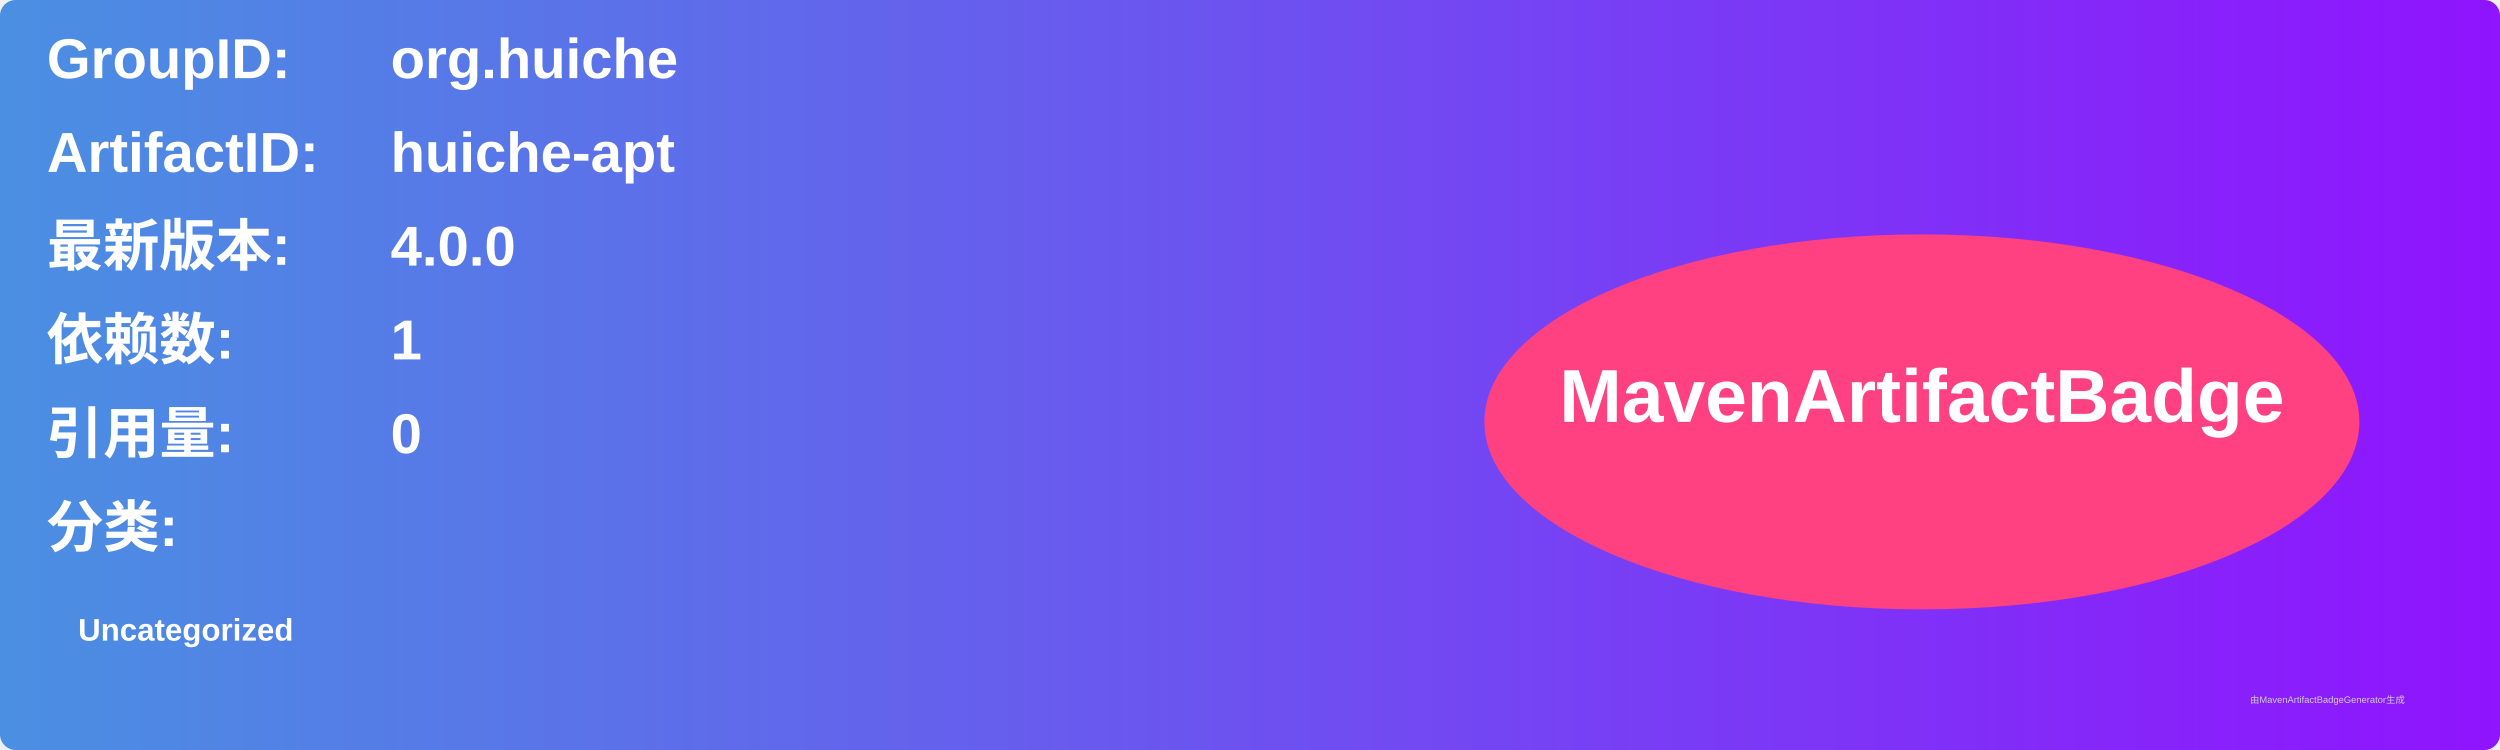
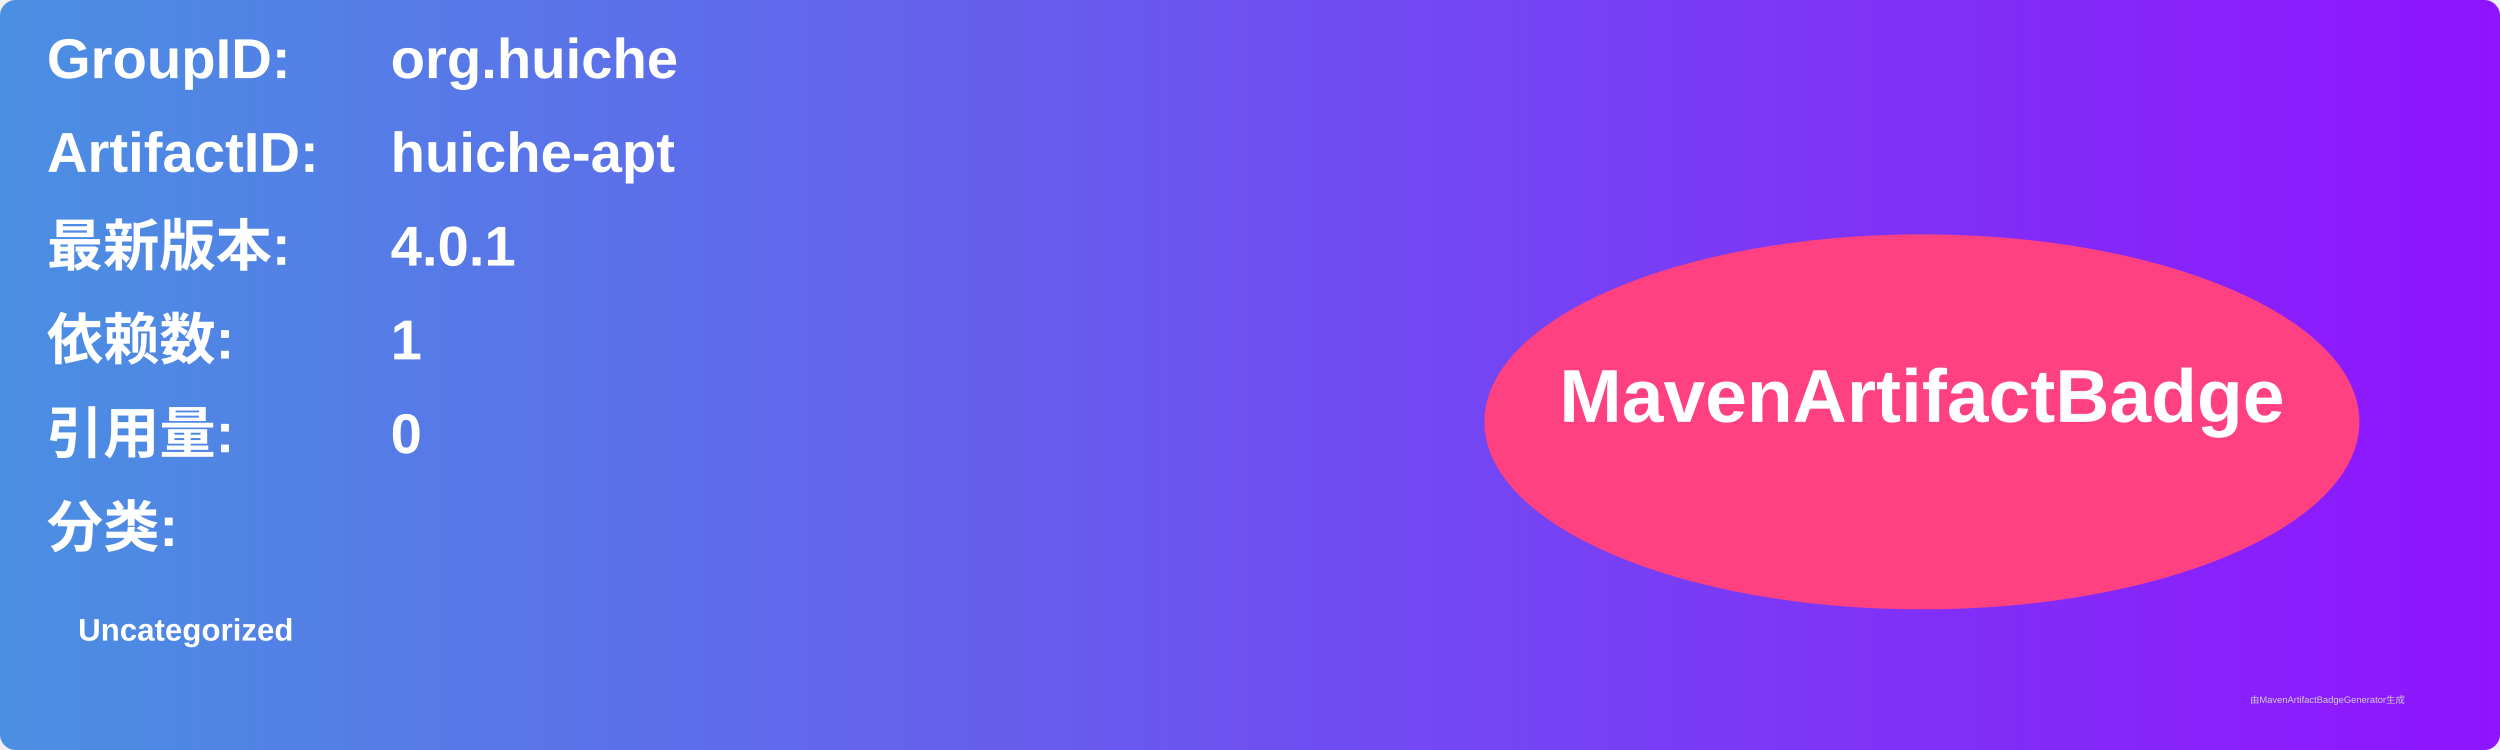
<svg xmlns="http://www.w3.org/2000/svg" width="800" height="240" viewBox="0 0 800 240">
  <linearGradient id="grad" x1="0%" y1="0%" x2="100%" y2="0%">
    <stop offset="0%" stop-color="#4a90e2" />
    <stop offset="100%" stop-color="#9013fe" />
  </linearGradient>
  <rect width="100%" height="100%" rx="5" ry="5" fill="url(#grad)" />
  <g transform="translate(15, 15)">
    <text x="0" y="10" font-family="Arial" font-size="18" fill="white" font-weight="bold" width="260">GroupID:</text>
    <text x="110" y="10" font-family="Arial" font-size="18" fill="white" font-weight="bold" width="460">org.huiche</text>
    <text x="0" y="40" font-family="Arial" font-size="18" fill="white" font-weight="bold" width="260">ArtifactID:</text>
    <text x="110" y="40" font-family="Arial" font-size="18" fill="white" font-weight="bold" width="460">huiche-apt</text>
    <text x="0" y="70" font-family="Arial" font-size="18" fill="white" font-weight="bold">最新版本:</text>
    <text x="110" y="70" font-family="Arial" font-size="18" fill="white" font-weight="bold">
-       <tspan font-weight="bold">4.0.0</tspan>
+       <tspan font-weight="bold">4.0.1</tspan>
    </text>
    <text x="0" y="100" font-family="Arial" font-size="18" fill="white" font-weight="bold">依赖数: </text>
    <text x="110" y="100" font-family="Arial" font-size="18" fill="white">
      <tspan font-weight="bold">1</tspan>
    </text>
    <text x="0" y="130" font-family="Arial" font-size="18" fill="white" font-weight="bold">引用量: </text>
    <text x="110" y="130" font-family="Arial" font-size="18" fill="white">
      <tspan font-weight="bold">0</tspan>
    </text>
    <text x="0" y="160" font-family="Arial" font-size="18" fill="white" font-weight="bold">分类:</text>
    <text x="10" y="190" font-family="Arial" font-size="10" fill="white">
      <tspan font-weight="bold">Uncategorized</tspan>
    </text>
    <ellipse cx="600" cy="120" rx="140" ry="60" fill="#ff4081" />
    <text x="600" y="120" text-anchor="middle" font-family="Arial" font-size="24" fill="white" font-weight="bold">MavenArtifactBadge</text>
  </g>
  <text x="720" y="225" font-family="Arial" font-size="3" fill="#d0d0d0">由MavenArtifactBadgeGenerator生成</text>
</svg>
